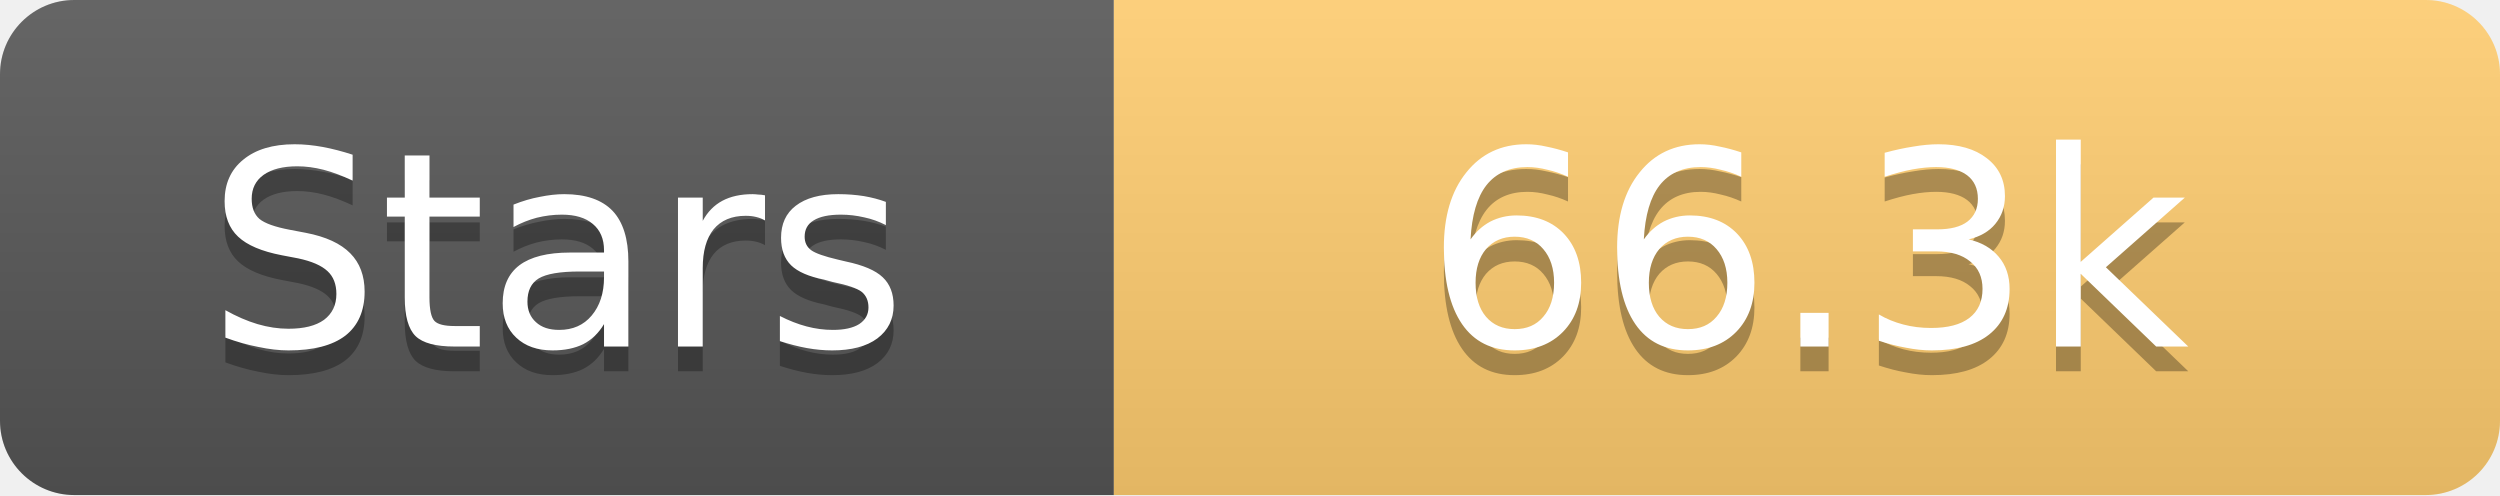
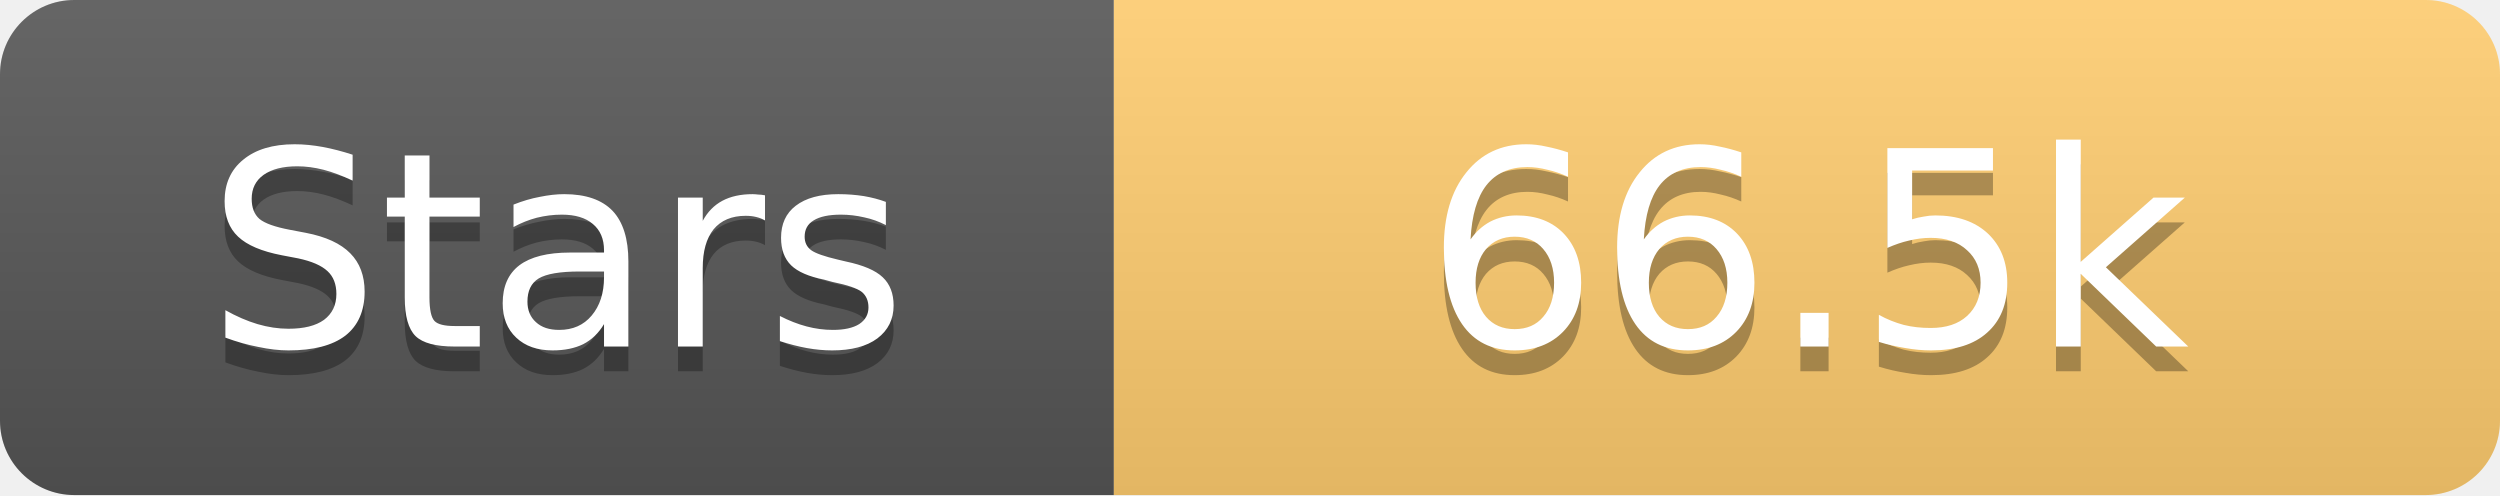
<svg xmlns="http://www.w3.org/2000/svg" width="101" height="20">
  <linearGradient id="s" x2="0" y2="100%">
    <stop offset="0" stop-color="#fff" stop-opacity=".1" />
    <stop offset="1" stop-opacity=".1" />
  </linearGradient>
  <clipPath id="r">
    <rect width="101" height="20" rx="3" fill="#fff" />
  </clipPath>
  <g clip-path="url(#r)">
    <rect width="45" height="20" fill="#555" />
    <rect x="45" width="56" height="20" fill="#fdcb6e" />
    <rect width="101" height="20" fill="url(#s)" />
  </g>
  <g fill="#fff" text-anchor="middle" font-family="Verdana,Geneva,DejaVu Sans,sans-serif" text-rendering="geometricPrecision" font-size="11">
    <text x="22.5" y="15" fill="#010101" fill-opacity=".3">Stars</text>
    <text x="22.5" y="14">Stars</text>
-     <text x="73.0" y="15" fill="#010101" fill-opacity=".3">66.3k</text>
-     <text x="73.0" y="14">66.3k</text>
+     <text x="73.0" y="15" fill="#010101" fill-opacity=".3">66.5k</text>
+     <text x="73.0" y="14">66.5k</text>
  </g>
</svg>
